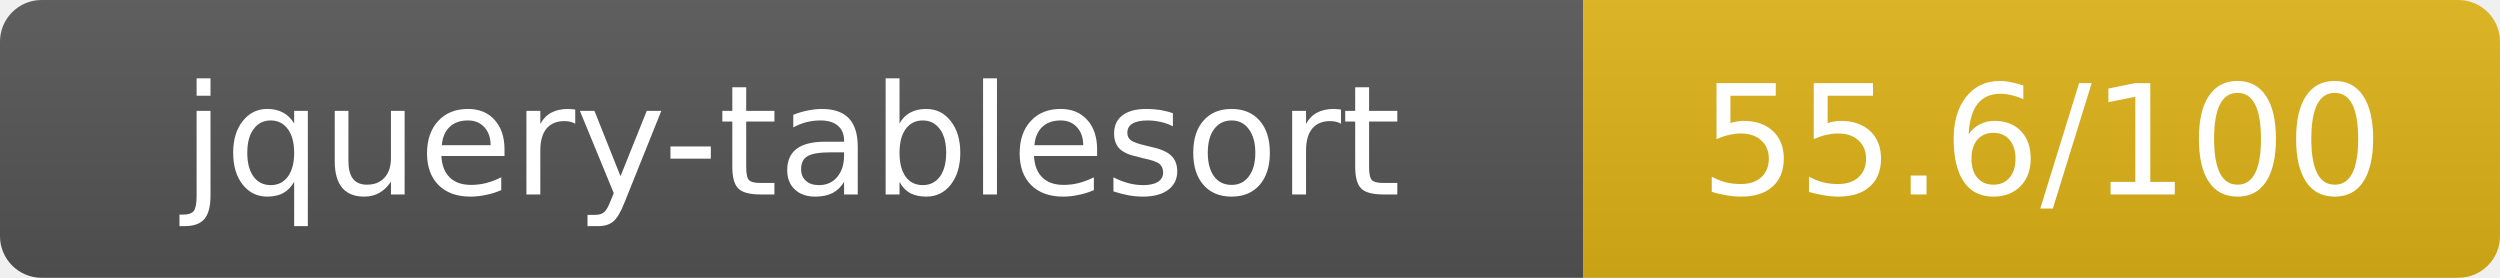
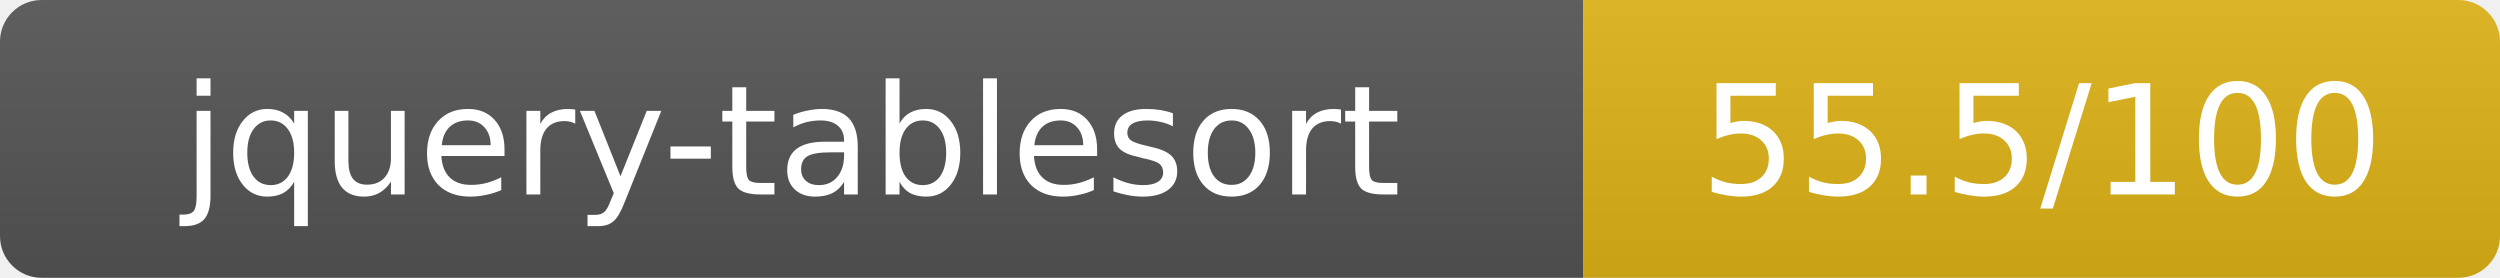
- <svg xmlns="http://www.w3.org/2000/svg" width="180" height="20" role="img" aria-label="jquery-tablesort: 55.6/100">
+ <svg xmlns="http://www.w3.org/2000/svg" width="180" height="20" role="img" aria-label="jquery-tablesort: 55.5/100">
  <linearGradient id="s" x2="0" y2="100%">
    <stop offset="0" stop-color="#bbb" stop-opacity=".1" />
    <stop offset="1" stop-opacity=".1" />
  </linearGradient>
  <clipPath id="r">
    <rect width="180" height="20" rx="3" fill="#fff" />
  </clipPath>
  <g clip-path="url(#r)">
    <rect width="114" height="20" fill="#555" />
    <rect x="114" width="66" height="20" fill="#dfb317" />
    <rect width="180" height="20" fill="url(#s)" />
  </g>
  <g fill="#fff" text-anchor="middle" font-family="Verdana,Geneva,DejaVu Sans,sans-serif" text-rendering="geometricPrecision" font-size="11">
    <text x="57" y="14">jquery-tablesort</text>
-     <text x="147" y="14">55.6/100</text>
+     <text x="147" y="14">55.5/100</text>
  </g>
</svg>
